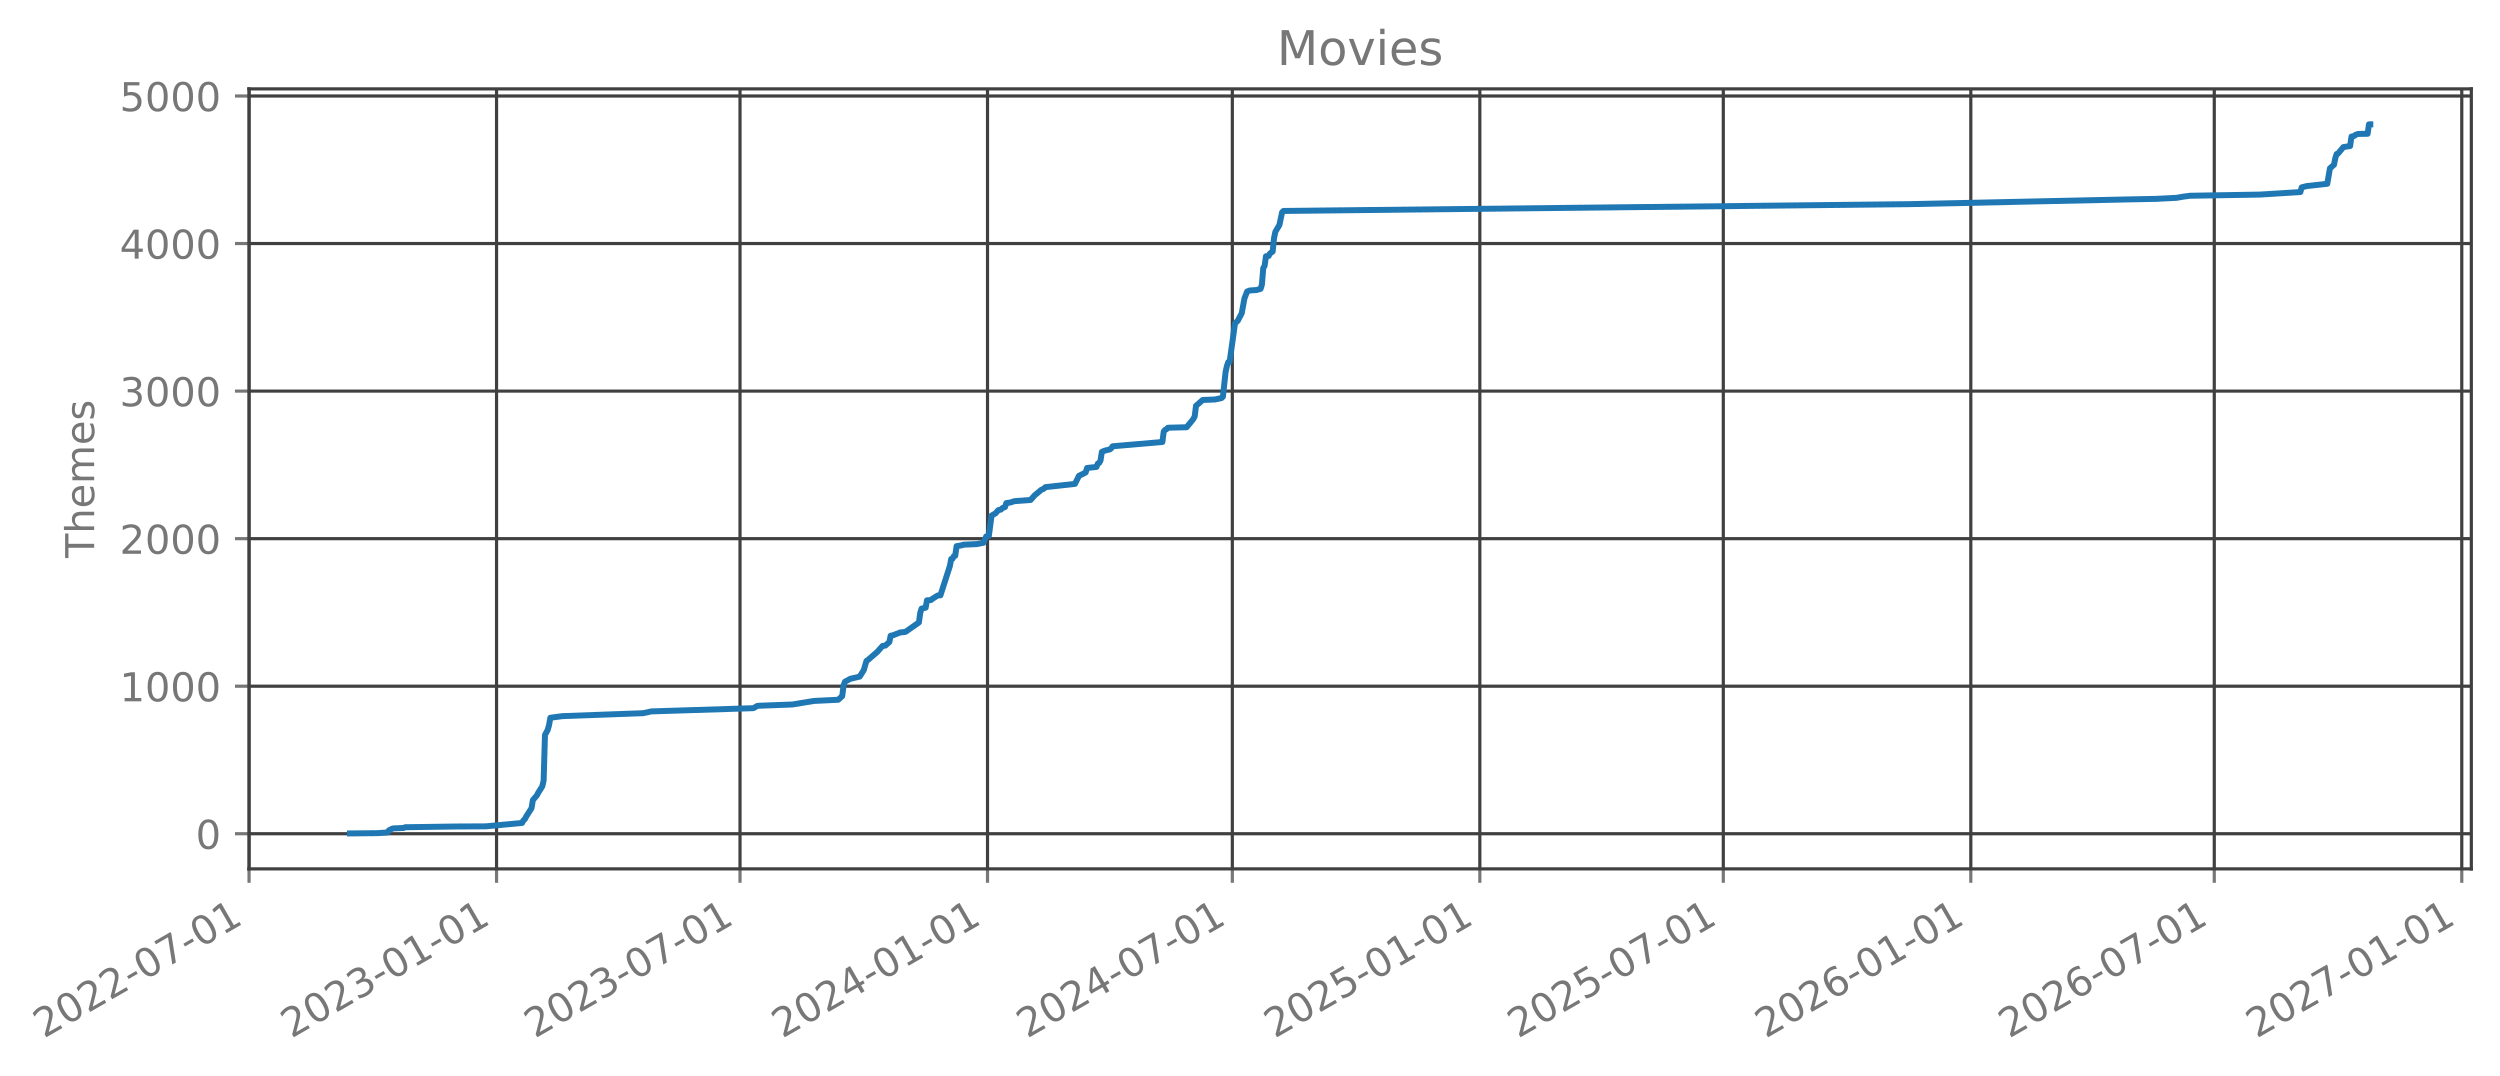
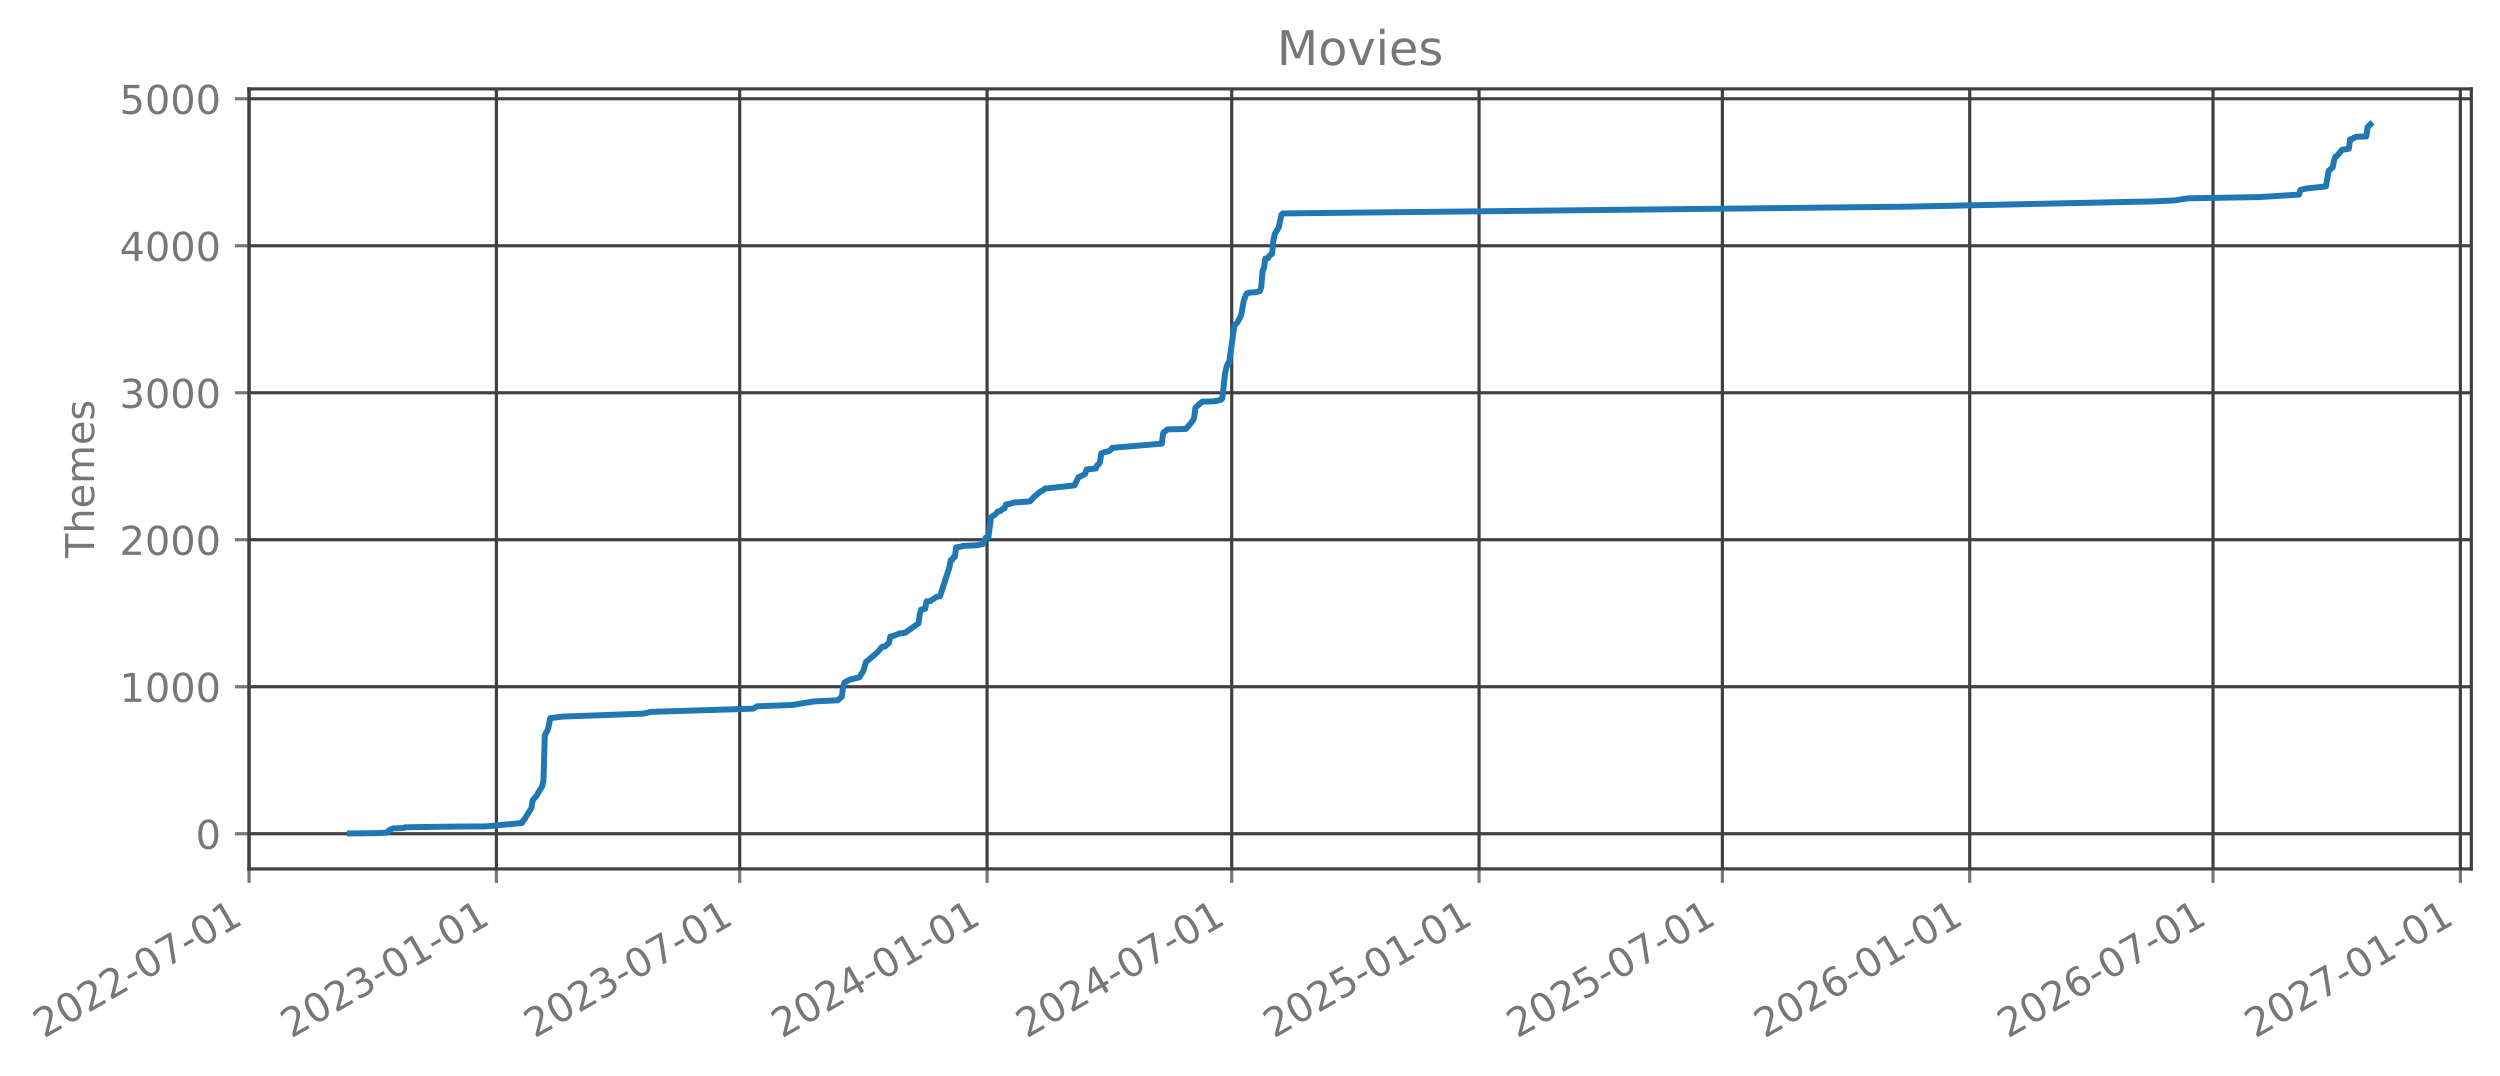
- <svg xmlns="http://www.w3.org/2000/svg" xmlns:xlink="http://www.w3.org/1999/xlink" width="627.696pt" height="270.076pt" viewBox="0 0 627.696 270.076" version="1.1">
+ <svg xmlns="http://www.w3.org/2000/svg" xmlns:xlink="http://www.w3.org/1999/xlink" width="627.679pt" height="270.076pt" viewBox="0 0 627.679 270.076" version="1.1">
  <defs>
    <style type="text/css">*{stroke-linejoin: round; stroke-linecap: butt}</style>
  </defs>
  <g id="figure_1">
    <g id="patch_1">
-       <path d="M 0 270.076  L 627.696 270.076  L 627.696 -0  L 0 -0  L 0 270.076  z " style="fill: none; opacity: 0" />
+       <path d="M 0 270.076  L 627.679 270.076  L 627.679 -0  L 0 -0  L 0 270.076  z " style="fill: none; opacity: 0" />
    </g>
    <g id="axes_1">
      <g id="patch_2">
-         <path d="M 62.496 218.158  L 620.496 218.158  L 620.496 22.318  L 62.496 22.318  L 62.496 218.158  z " style="fill: none; opacity: 0" />
+         <path d="M 62.479 218.158  L 620.479 218.158  L 620.479 22.318  L 62.479 22.318  L 62.479 218.158  z " style="fill: none; opacity: 0" />
      </g>
      <g id="matplotlib.axis_1">
        <g id="xtick_1">
          <g id="line2d_1">
-             <path d="M 62.53 218.158  L 62.53 22.318  " clip-path="url(#p07dd50b9db)" style="fill: none; stroke: #404040; stroke-width: 0.8; stroke-linecap: square" />
+             <path d="M 62.53 218.158  L 62.53 22.318  " clip-path="url(#p4e9a88b9ae)" style="fill: none; stroke: #404040; stroke-width: 0.8; stroke-linecap: square" />
          </g>
          <g id="line2d_2">
            <defs>
-               <path id="mccae7f7687" d="M 0 0  L 0 3.5  " style="stroke: #777777; stroke-width: 0.8" />
+               <path id="m0a58d89731" d="M 0 0  L 0 3.5  " style="stroke: #777777; stroke-width: 0.8" />
            </defs>
            <g>
-               <use xlink:href="#mccae7f7687" x="62.53" y="218.158" style="fill: #777777; stroke: #777777; stroke-width: 0.8" />
+               <use xlink:href="#m0a58d89731" x="62.53" y="218.158" style="fill: #777777; stroke: #777777; stroke-width: 0.8" />
            </g>
          </g>
          <g id="text_1">
            <g style="fill: #777777" transform="translate(10.99883 260.7957) rotate(-30) scale(0.1 -0.1)">
              <defs>
                <path id="DejaVuSans-15" d="M 1228 531  L 3431 531  L 3431 0  L 469 0  L 469 531  Q 828 903 1448 1529  Q 2069 2156 2228 2338  Q 2531 2678 2651 2914  Q 2772 3150 2772 3378  Q 2772 3750 2511 3984  Q 2250 4219 1831 4219  Q 1534 4219 1204 4116  Q 875 4013 500 3803  L 500 4441  Q 881 4594 1212 4672  Q 1544 4750 1819 4750  Q 2544 4750 2975 4387  Q 3406 4025 3406 3419  Q 3406 3131 3298 2873  Q 3191 2616 2906 2266  Q 2828 2175 2409 1742  Q 1991 1309 1228 531  z " transform="scale(0.015625)" />
                <path id="DejaVuSans-13" d="M 2034 4250  Q 1547 4250 1301 3770  Q 1056 3291 1056 2328  Q 1056 1369 1301 889  Q 1547 409 2034 409  Q 2525 409 2770 889  Q 3016 1369 3016 2328  Q 3016 3291 2770 3770  Q 2525 4250 2034 4250  z M 2034 4750  Q 2819 4750 3233 4129  Q 3647 3509 3647 2328  Q 3647 1150 3233 529  Q 2819 -91 2034 -91  Q 1250 -91 836 529  Q 422 1150 422 2328  Q 422 3509 836 4129  Q 1250 4750 2034 4750  z " transform="scale(0.015625)" />
                <path id="DejaVuSans-10" d="M 313 2009  L 1997 2009  L 1997 1497  L 313 1497  L 313 2009  z " transform="scale(0.015625)" />
                <path id="DejaVuSans-1a" d="M 525 4666  L 3525 4666  L 3525 4397  L 1831 0  L 1172 0  L 2766 4134  L 525 4134  L 525 4666  z " transform="scale(0.015625)" />
                <path id="DejaVuSans-14" d="M 794 531  L 1825 531  L 1825 4091  L 703 3866  L 703 4441  L 1819 4666  L 2450 4666  L 2450 531  L 3481 531  L 3481 0  L 794 0  L 794 531  z " transform="scale(0.015625)" />
              </defs>
              <use xlink:href="#DejaVuSans-15" />
              <use xlink:href="#DejaVuSans-13" transform="translate(63.625 0)" />
              <use xlink:href="#DejaVuSans-15" transform="translate(127.25 0)" />
              <use xlink:href="#DejaVuSans-15" transform="translate(190.875 0)" />
              <use xlink:href="#DejaVuSans-10" transform="translate(254.5 0)" />
              <use xlink:href="#DejaVuSans-13" transform="translate(290.5781 0)" />
              <use xlink:href="#DejaVuSans-1a" transform="translate(354.2031 0)" />
              <use xlink:href="#DejaVuSans-10" transform="translate(417.8281 0)" />
              <use xlink:href="#DejaVuSans-13" transform="translate(453.9062 0)" />
              <use xlink:href="#DejaVuSans-14" transform="translate(517.5312 0)" />
            </g>
          </g>
        </g>
        <g id="xtick_2">
          <g id="line2d_3">
-             <path d="M 124.672 218.158  L 124.672 22.318  " clip-path="url(#p07dd50b9db)" style="fill: none; stroke: #404040; stroke-width: 0.8; stroke-linecap: square" />
+             <path d="M 124.631 218.158  L 124.631 22.318  " clip-path="url(#p4e9a88b9ae)" style="fill: none; stroke: #404040; stroke-width: 0.8; stroke-linecap: square" />
          </g>
          <g id="line2d_4">
            <g>
-               <use xlink:href="#mccae7f7687" x="124.672" y="218.158" style="fill: #777777; stroke: #777777; stroke-width: 0.8" />
+               <use xlink:href="#m0a58d89731" x="124.631" y="218.158" style="fill: #777777; stroke: #777777; stroke-width: 0.8" />
            </g>
          </g>
          <g id="text_2">
-             <g style="fill: #777777" transform="translate(73.14143 260.7957) rotate(-30) scale(0.1 -0.1)">
+             <g style="fill: #777777" transform="translate(73.10008 260.7957) rotate(-30) scale(0.1 -0.1)">
              <defs>
                <path id="DejaVuSans-16" d="M 2597 2516  Q 3050 2419 3304 2112  Q 3559 1806 3559 1356  Q 3559 666 3084 287  Q 2609 -91 1734 -91  Q 1441 -91 1130 -33  Q 819 25 488 141  L 488 750  Q 750 597 1062 519  Q 1375 441 1716 441  Q 2309 441 2620 675  Q 2931 909 2931 1356  Q 2931 1769 2642 2001  Q 2353 2234 1838 2234  L 1294 2234  L 1294 2753  L 1863 2753  Q 2328 2753 2575 2939  Q 2822 3125 2822 3475  Q 2822 3834 2567 4026  Q 2313 4219 1838 4219  Q 1578 4219 1281 4162  Q 984 4106 628 3988  L 628 4550  Q 988 4650 1302 4700  Q 1616 4750 1894 4750  Q 2613 4750 3031 4423  Q 3450 4097 3450 3541  Q 3450 3153 3228 2886  Q 3006 2619 2597 2516  z " transform="scale(0.015625)" />
              </defs>
              <use xlink:href="#DejaVuSans-15" />
              <use xlink:href="#DejaVuSans-13" transform="translate(63.625 0)" />
              <use xlink:href="#DejaVuSans-15" transform="translate(127.25 0)" />
              <use xlink:href="#DejaVuSans-16" transform="translate(190.875 0)" />
              <use xlink:href="#DejaVuSans-10" transform="translate(254.5 0)" />
              <use xlink:href="#DejaVuSans-13" transform="translate(290.5781 0)" />
              <use xlink:href="#DejaVuSans-14" transform="translate(354.2031 0)" />
              <use xlink:href="#DejaVuSans-10" transform="translate(417.8281 0)" />
              <use xlink:href="#DejaVuSans-13" transform="translate(453.9062 0)" />
              <use xlink:href="#DejaVuSans-14" transform="translate(517.5312 0)" />
            </g>
          </g>
        </g>
        <g id="xtick_3">
          <g id="line2d_5">
-             <path d="M 185.802 218.158  L 185.802 22.318  " clip-path="url(#p07dd50b9db)" style="fill: none; stroke: #404040; stroke-width: 0.8; stroke-linecap: square" />
+             <path d="M 185.72 218.158  L 185.72 22.318  " clip-path="url(#p4e9a88b9ae)" style="fill: none; stroke: #404040; stroke-width: 0.8; stroke-linecap: square" />
          </g>
          <g id="line2d_6">
            <g>
-               <use xlink:href="#mccae7f7687" x="185.802" y="218.158" style="fill: #777777; stroke: #777777; stroke-width: 0.8" />
+               <use xlink:href="#m0a58d89731" x="185.72" y="218.158" style="fill: #777777; stroke: #777777; stroke-width: 0.8" />
            </g>
          </g>
          <g id="text_3">
-             <g style="fill: #777777" transform="translate(134.2708 260.7957) rotate(-30) scale(0.1 -0.1)">
+             <g style="fill: #777777" transform="translate(134.1888 260.7957) rotate(-30) scale(0.1 -0.1)">
              <use xlink:href="#DejaVuSans-15" />
              <use xlink:href="#DejaVuSans-13" transform="translate(63.625 0)" />
              <use xlink:href="#DejaVuSans-15" transform="translate(127.25 0)" />
              <use xlink:href="#DejaVuSans-16" transform="translate(190.875 0)" />
              <use xlink:href="#DejaVuSans-10" transform="translate(254.5 0)" />
              <use xlink:href="#DejaVuSans-13" transform="translate(290.5781 0)" />
              <use xlink:href="#DejaVuSans-1a" transform="translate(354.2031 0)" />
              <use xlink:href="#DejaVuSans-10" transform="translate(417.8281 0)" />
              <use xlink:href="#DejaVuSans-13" transform="translate(453.9062 0)" />
              <use xlink:href="#DejaVuSans-14" transform="translate(517.5312 0)" />
            </g>
          </g>
        </g>
        <g id="xtick_4">
          <g id="line2d_7">
-             <path d="M 247.944 218.158  L 247.944 22.318  " clip-path="url(#p07dd50b9db)" style="fill: none; stroke: #404040; stroke-width: 0.8; stroke-linecap: square" />
+             <path d="M 247.821 218.158  L 247.821 22.318  " clip-path="url(#p4e9a88b9ae)" style="fill: none; stroke: #404040; stroke-width: 0.8; stroke-linecap: square" />
          </g>
          <g id="line2d_8">
            <g>
-               <use xlink:href="#mccae7f7687" x="247.944" y="218.158" style="fill: #777777; stroke: #777777; stroke-width: 0.8" />
+               <use xlink:href="#m0a58d89731" x="247.821" y="218.158" style="fill: #777777; stroke: #777777; stroke-width: 0.8" />
            </g>
          </g>
          <g id="text_4">
-             <g style="fill: #777777" transform="translate(196.4134 260.7957) rotate(-30) scale(0.1 -0.1)">
+             <g style="fill: #777777" transform="translate(196.2901 260.7957) rotate(-30) scale(0.1 -0.1)">
              <defs>
                <path id="DejaVuSans-17" d="M 2419 4116  L 825 1625  L 2419 1625  L 2419 4116  z M 2253 4666  L 3047 4666  L 3047 1625  L 3713 1625  L 3713 1100  L 3047 1100  L 3047 0  L 2419 0  L 2419 1100  L 313 1100  L 313 1709  L 2253 4666  z " transform="scale(0.015625)" />
              </defs>
              <use xlink:href="#DejaVuSans-15" />
              <use xlink:href="#DejaVuSans-13" transform="translate(63.625 0)" />
              <use xlink:href="#DejaVuSans-15" transform="translate(127.25 0)" />
              <use xlink:href="#DejaVuSans-17" transform="translate(190.875 0)" />
              <use xlink:href="#DejaVuSans-10" transform="translate(254.5 0)" />
              <use xlink:href="#DejaVuSans-13" transform="translate(290.5781 0)" />
              <use xlink:href="#DejaVuSans-14" transform="translate(354.2031 0)" />
              <use xlink:href="#DejaVuSans-10" transform="translate(417.8281 0)" />
              <use xlink:href="#DejaVuSans-13" transform="translate(453.9062 0)" />
              <use xlink:href="#DejaVuSans-14" transform="translate(517.5312 0)" />
            </g>
          </g>
        </g>
        <g id="xtick_5">
          <g id="line2d_9">
-             <path d="M 309.411 218.158  L 309.411 22.318  " clip-path="url(#p07dd50b9db)" style="fill: none; stroke: #404040; stroke-width: 0.8; stroke-linecap: square" />
+             <path d="M 309.247 218.158  L 309.247 22.318  " clip-path="url(#p4e9a88b9ae)" style="fill: none; stroke: #404040; stroke-width: 0.8; stroke-linecap: square" />
          </g>
          <g id="line2d_10">
            <g>
-               <use xlink:href="#mccae7f7687" x="309.411" y="218.158" style="fill: #777777; stroke: #777777; stroke-width: 0.8" />
+               <use xlink:href="#m0a58d89731" x="309.247" y="218.158" style="fill: #777777; stroke: #777777; stroke-width: 0.8" />
            </g>
          </g>
          <g id="text_5">
-             <g style="fill: #777777" transform="translate(257.8806 260.7957) rotate(-30) scale(0.1 -0.1)">
+             <g style="fill: #777777" transform="translate(257.7163 260.7957) rotate(-30) scale(0.1 -0.1)">
              <use xlink:href="#DejaVuSans-15" />
              <use xlink:href="#DejaVuSans-13" transform="translate(63.625 0)" />
              <use xlink:href="#DejaVuSans-15" transform="translate(127.25 0)" />
              <use xlink:href="#DejaVuSans-17" transform="translate(190.875 0)" />
              <use xlink:href="#DejaVuSans-10" transform="translate(254.5 0)" />
              <use xlink:href="#DejaVuSans-13" transform="translate(290.5781 0)" />
              <use xlink:href="#DejaVuSans-1a" transform="translate(354.2031 0)" />
              <use xlink:href="#DejaVuSans-10" transform="translate(417.8281 0)" />
              <use xlink:href="#DejaVuSans-13" transform="translate(453.9062 0)" />
              <use xlink:href="#DejaVuSans-14" transform="translate(517.5312 0)" />
            </g>
          </g>
        </g>
        <g id="xtick_6">
          <g id="line2d_11">
-             <path d="M 371.554 218.158  L 371.554 22.318  " clip-path="url(#p07dd50b9db)" style="fill: none; stroke: #404040; stroke-width: 0.8; stroke-linecap: square" />
+             <path d="M 371.348 218.158  L 371.348 22.318  " clip-path="url(#p4e9a88b9ae)" style="fill: none; stroke: #404040; stroke-width: 0.8; stroke-linecap: square" />
          </g>
          <g id="line2d_12">
            <g>
-               <use xlink:href="#mccae7f7687" x="371.554" y="218.158" style="fill: #777777; stroke: #777777; stroke-width: 0.8" />
+               <use xlink:href="#m0a58d89731" x="371.348" y="218.158" style="fill: #777777; stroke: #777777; stroke-width: 0.8" />
            </g>
          </g>
          <g id="text_6">
-             <g style="fill: #777777" transform="translate(320.0232 260.7957) rotate(-30) scale(0.1 -0.1)">
+             <g style="fill: #777777" transform="translate(319.8176 260.7957) rotate(-30) scale(0.1 -0.1)">
              <defs>
                <path id="DejaVuSans-18" d="M 691 4666  L 3169 4666  L 3169 4134  L 1269 4134  L 1269 2991  Q 1406 3038 1543 3061  Q 1681 3084 1819 3084  Q 2600 3084 3056 2656  Q 3513 2228 3513 1497  Q 3513 744 3044 326  Q 2575 -91 1722 -91  Q 1428 -91 1123 -41  Q 819 9 494 109  L 494 744  Q 775 591 1075 516  Q 1375 441 1709 441  Q 2250 441 2565 725  Q 2881 1009 2881 1497  Q 2881 1984 2565 2268  Q 2250 2553 1709 2553  Q 1456 2553 1204 2497  Q 953 2441 691 2322  L 691 4666  z " transform="scale(0.015625)" />
              </defs>
              <use xlink:href="#DejaVuSans-15" />
              <use xlink:href="#DejaVuSans-13" transform="translate(63.625 0)" />
              <use xlink:href="#DejaVuSans-15" transform="translate(127.25 0)" />
              <use xlink:href="#DejaVuSans-18" transform="translate(190.875 0)" />
              <use xlink:href="#DejaVuSans-10" transform="translate(254.5 0)" />
              <use xlink:href="#DejaVuSans-13" transform="translate(290.5781 0)" />
              <use xlink:href="#DejaVuSans-14" transform="translate(354.2031 0)" />
              <use xlink:href="#DejaVuSans-10" transform="translate(417.8281 0)" />
              <use xlink:href="#DejaVuSans-13" transform="translate(453.9062 0)" />
              <use xlink:href="#DejaVuSans-14" transform="translate(517.5312 0)" />
            </g>
          </g>
        </g>
        <g id="xtick_7">
          <g id="line2d_13">
-             <path d="M 432.683 218.158  L 432.683 22.318  " clip-path="url(#p07dd50b9db)" style="fill: none; stroke: #404040; stroke-width: 0.8; stroke-linecap: square" />
+             <path d="M 432.437 218.158  L 432.437 22.318  " clip-path="url(#p4e9a88b9ae)" style="fill: none; stroke: #404040; stroke-width: 0.8; stroke-linecap: square" />
          </g>
          <g id="line2d_14">
            <g>
-               <use xlink:href="#mccae7f7687" x="432.683" y="218.158" style="fill: #777777; stroke: #777777; stroke-width: 0.8" />
+               <use xlink:href="#m0a58d89731" x="432.437" y="218.158" style="fill: #777777; stroke: #777777; stroke-width: 0.8" />
            </g>
          </g>
          <g id="text_7">
-             <g style="fill: #777777" transform="translate(381.1526 260.7957) rotate(-30) scale(0.1 -0.1)">
+             <g style="fill: #777777" transform="translate(380.9063 260.7957) rotate(-30) scale(0.1 -0.1)">
              <use xlink:href="#DejaVuSans-15" />
              <use xlink:href="#DejaVuSans-13" transform="translate(63.625 0)" />
              <use xlink:href="#DejaVuSans-15" transform="translate(127.25 0)" />
              <use xlink:href="#DejaVuSans-18" transform="translate(190.875 0)" />
              <use xlink:href="#DejaVuSans-10" transform="translate(254.5 0)" />
              <use xlink:href="#DejaVuSans-13" transform="translate(290.5781 0)" />
              <use xlink:href="#DejaVuSans-1a" transform="translate(354.2031 0)" />
              <use xlink:href="#DejaVuSans-10" transform="translate(417.8281 0)" />
              <use xlink:href="#DejaVuSans-13" transform="translate(453.9062 0)" />
              <use xlink:href="#DejaVuSans-14" transform="translate(517.5312 0)" />
            </g>
          </g>
        </g>
        <g id="xtick_8">
          <g id="line2d_15">
-             <path d="M 494.826 218.158  L 494.826 22.318  " clip-path="url(#p07dd50b9db)" style="fill: none; stroke: #404040; stroke-width: 0.8; stroke-linecap: square" />
+             <path d="M 494.538 218.158  L 494.538 22.318  " clip-path="url(#p4e9a88b9ae)" style="fill: none; stroke: #404040; stroke-width: 0.8; stroke-linecap: square" />
          </g>
          <g id="line2d_16">
            <g>
-               <use xlink:href="#mccae7f7687" x="494.826" y="218.158" style="fill: #777777; stroke: #777777; stroke-width: 0.8" />
+               <use xlink:href="#m0a58d89731" x="494.538" y="218.158" style="fill: #777777; stroke: #777777; stroke-width: 0.8" />
            </g>
          </g>
          <g id="text_8">
-             <g style="fill: #777777" transform="translate(443.2952 260.7957) rotate(-30) scale(0.1 -0.1)">
+             <g style="fill: #777777" transform="translate(443.0075 260.7957) rotate(-30) scale(0.1 -0.1)">
              <defs>
                <path id="DejaVuSans-19" d="M 2113 2584  Q 1688 2584 1439 2293  Q 1191 2003 1191 1497  Q 1191 994 1439 701  Q 1688 409 2113 409  Q 2538 409 2786 701  Q 3034 994 3034 1497  Q 3034 2003 2786 2293  Q 2538 2584 2113 2584  z M 3366 4563  L 3366 3988  Q 3128 4100 2886 4159  Q 2644 4219 2406 4219  Q 1781 4219 1451 3797  Q 1122 3375 1075 2522  Q 1259 2794 1537 2939  Q 1816 3084 2150 3084  Q 2853 3084 3261 2657  Q 3669 2231 3669 1497  Q 3669 778 3244 343  Q 2819 -91 2113 -91  Q 1303 -91 875 529  Q 447 1150 447 2328  Q 447 3434 972 4092  Q 1497 4750 2381 4750  Q 2619 4750 2861 4703  Q 3103 4656 3366 4563  z " transform="scale(0.015625)" />
              </defs>
              <use xlink:href="#DejaVuSans-15" />
              <use xlink:href="#DejaVuSans-13" transform="translate(63.625 0)" />
              <use xlink:href="#DejaVuSans-15" transform="translate(127.25 0)" />
              <use xlink:href="#DejaVuSans-19" transform="translate(190.875 0)" />
              <use xlink:href="#DejaVuSans-10" transform="translate(254.5 0)" />
              <use xlink:href="#DejaVuSans-13" transform="translate(290.5781 0)" />
              <use xlink:href="#DejaVuSans-14" transform="translate(354.2031 0)" />
              <use xlink:href="#DejaVuSans-10" transform="translate(417.8281 0)" />
              <use xlink:href="#DejaVuSans-13" transform="translate(453.9062 0)" />
              <use xlink:href="#DejaVuSans-14" transform="translate(517.5312 0)" />
            </g>
          </g>
        </g>
        <g id="xtick_9">
          <g id="line2d_17">
-             <path d="M 555.955 218.158  L 555.955 22.318  " clip-path="url(#p07dd50b9db)" style="fill: none; stroke: #404040; stroke-width: 0.8; stroke-linecap: square" />
+             <path d="M 555.627 218.158  L 555.627 22.318  " clip-path="url(#p4e9a88b9ae)" style="fill: none; stroke: #404040; stroke-width: 0.8; stroke-linecap: square" />
          </g>
          <g id="line2d_18">
            <g>
-               <use xlink:href="#mccae7f7687" x="555.955" y="218.158" style="fill: #777777; stroke: #777777; stroke-width: 0.8" />
+               <use xlink:href="#m0a58d89731" x="555.627" y="218.158" style="fill: #777777; stroke: #777777; stroke-width: 0.8" />
            </g>
          </g>
          <g id="text_9">
-             <g style="fill: #777777" transform="translate(504.4246 260.7957) rotate(-30) scale(0.1 -0.1)">
+             <g style="fill: #777777" transform="translate(504.0963 260.7957) rotate(-30) scale(0.1 -0.1)">
              <use xlink:href="#DejaVuSans-15" />
              <use xlink:href="#DejaVuSans-13" transform="translate(63.625 0)" />
              <use xlink:href="#DejaVuSans-15" transform="translate(127.25 0)" />
              <use xlink:href="#DejaVuSans-19" transform="translate(190.875 0)" />
              <use xlink:href="#DejaVuSans-10" transform="translate(254.5 0)" />
              <use xlink:href="#DejaVuSans-13" transform="translate(290.5781 0)" />
              <use xlink:href="#DejaVuSans-1a" transform="translate(354.2031 0)" />
              <use xlink:href="#DejaVuSans-10" transform="translate(417.8281 0)" />
              <use xlink:href="#DejaVuSans-13" transform="translate(453.9062 0)" />
              <use xlink:href="#DejaVuSans-14" transform="translate(517.5312 0)" />
            </g>
          </g>
        </g>
        <g id="xtick_10">
          <g id="line2d_19">
-             <path d="M 618.098 218.158  L 618.098 22.318  " clip-path="url(#p07dd50b9db)" style="fill: none; stroke: #404040; stroke-width: 0.8; stroke-linecap: square" />
+             <path d="M 617.728 218.158  L 617.728 22.318  " clip-path="url(#p4e9a88b9ae)" style="fill: none; stroke: #404040; stroke-width: 0.8; stroke-linecap: square" />
          </g>
          <g id="line2d_20">
            <g>
-               <use xlink:href="#mccae7f7687" x="618.098" y="218.158" style="fill: #777777; stroke: #777777; stroke-width: 0.8" />
+               <use xlink:href="#m0a58d89731" x="617.728" y="218.158" style="fill: #777777; stroke: #777777; stroke-width: 0.8" />
            </g>
          </g>
          <g id="text_10">
-             <g style="fill: #777777" transform="translate(566.5672 260.7957) rotate(-30) scale(0.1 -0.1)">
+             <g style="fill: #777777" transform="translate(566.1975 260.7957) rotate(-30) scale(0.1 -0.1)">
              <use xlink:href="#DejaVuSans-15" />
              <use xlink:href="#DejaVuSans-13" transform="translate(63.625 0)" />
              <use xlink:href="#DejaVuSans-15" transform="translate(127.25 0)" />
              <use xlink:href="#DejaVuSans-1a" transform="translate(190.875 0)" />
              <use xlink:href="#DejaVuSans-10" transform="translate(254.5 0)" />
              <use xlink:href="#DejaVuSans-13" transform="translate(290.5781 0)" />
              <use xlink:href="#DejaVuSans-14" transform="translate(354.2031 0)" />
              <use xlink:href="#DejaVuSans-10" transform="translate(417.8281 0)" />
              <use xlink:href="#DejaVuSans-13" transform="translate(453.9062 0)" />
              <use xlink:href="#DejaVuSans-14" transform="translate(517.5312 0)" />
            </g>
          </g>
        </g>
      </g>
      <g id="matplotlib.axis_2">
        <g id="ytick_1">
          <g id="line2d_21">
-             <path d="M 62.496 209.33  L 620.496 209.33  " clip-path="url(#p07dd50b9db)" style="fill: none; stroke: #404040; stroke-width: 0.8; stroke-linecap: square" />
+             <path d="M 62.479 209.33  L 620.479 209.33  " clip-path="url(#p4e9a88b9ae)" style="fill: none; stroke: #404040; stroke-width: 0.8; stroke-linecap: square" />
          </g>
          <g id="line2d_22">
            <defs>
-               <path id="m238be28266" d="M 0 0  L -3.5 0  " style="stroke: #777777; stroke-width: 0.8" />
+               <path id="m2970a12382" d="M 0 0  L -3.5 0  " style="stroke: #777777; stroke-width: 0.8" />
            </defs>
            <g>
-               <use xlink:href="#m238be28266" x="62.496" y="209.33" style="fill: #777777; stroke: #777777; stroke-width: 0.8" />
+               <use xlink:href="#m2970a12382" x="62.479" y="209.33" style="fill: #777777; stroke: #777777; stroke-width: 0.8" />
            </g>
          </g>
          <g id="text_11">
-             <g style="fill: #777777" transform="translate(49.13333 213.1292) scale(0.1 -0.1)">
+             <g style="fill: #777777" transform="translate(49.11648 213.1289) scale(0.1 -0.1)">
              <use xlink:href="#DejaVuSans-13" />
            </g>
          </g>
        </g>
        <g id="ytick_2">
          <g id="line2d_23">
-             <path d="M 62.496 172.286  L 620.496 172.286  " clip-path="url(#p07dd50b9db)" style="fill: none; stroke: #404040; stroke-width: 0.8; stroke-linecap: square" />
+             <path d="M 62.479 172.424  L 620.479 172.424  " clip-path="url(#p4e9a88b9ae)" style="fill: none; stroke: #404040; stroke-width: 0.8; stroke-linecap: square" />
          </g>
          <g id="line2d_24">
            <g>
-               <use xlink:href="#m238be28266" x="62.496" y="172.286" style="fill: #777777; stroke: #777777; stroke-width: 0.8" />
+               <use xlink:href="#m2970a12382" x="62.479" y="172.424" style="fill: #777777; stroke: #777777; stroke-width: 0.8" />
            </g>
          </g>
          <g id="text_12">
-             <g style="fill: #777777" transform="translate(30.04583 176.0846) scale(0.1 -0.1)">
+             <g style="fill: #777777" transform="translate(30.02898 176.2226) scale(0.1 -0.1)">
              <use xlink:href="#DejaVuSans-14" />
              <use xlink:href="#DejaVuSans-13" transform="translate(63.625 0)" />
              <use xlink:href="#DejaVuSans-13" transform="translate(127.25 0)" />
              <use xlink:href="#DejaVuSans-13" transform="translate(190.875 0)" />
            </g>
          </g>
        </g>
        <g id="ytick_3">
          <g id="line2d_25">
-             <path d="M 62.496 135.241  L 620.496 135.241  " clip-path="url(#p07dd50b9db)" style="fill: none; stroke: #404040; stroke-width: 0.8; stroke-linecap: square" />
+             <path d="M 62.479 135.517  L 620.479 135.517  " clip-path="url(#p4e9a88b9ae)" style="fill: none; stroke: #404040; stroke-width: 0.8; stroke-linecap: square" />
          </g>
          <g id="line2d_26">
            <g>
-               <use xlink:href="#m238be28266" x="62.496" y="135.241" style="fill: #777777; stroke: #777777; stroke-width: 0.8" />
+               <use xlink:href="#m2970a12382" x="62.479" y="135.517" style="fill: #777777; stroke: #777777; stroke-width: 0.8" />
            </g>
          </g>
          <g id="text_13">
-             <g style="fill: #777777" transform="translate(30.04583 139.04) scale(0.1 -0.1)">
+             <g style="fill: #777777" transform="translate(30.02898 139.3162) scale(0.1 -0.1)">
              <use xlink:href="#DejaVuSans-15" />
              <use xlink:href="#DejaVuSans-13" transform="translate(63.625 0)" />
              <use xlink:href="#DejaVuSans-13" transform="translate(127.25 0)" />
              <use xlink:href="#DejaVuSans-13" transform="translate(190.875 0)" />
            </g>
          </g>
        </g>
        <g id="ytick_4">
          <g id="line2d_27">
-             <path d="M 62.496 98.197  L 620.496 98.197  " clip-path="url(#p07dd50b9db)" style="fill: none; stroke: #404040; stroke-width: 0.8; stroke-linecap: square" />
+             <path d="M 62.479 98.611  L 620.479 98.611  " clip-path="url(#p4e9a88b9ae)" style="fill: none; stroke: #404040; stroke-width: 0.8; stroke-linecap: square" />
          </g>
          <g id="line2d_28">
            <g>
-               <use xlink:href="#m238be28266" x="62.496" y="98.197" style="fill: #777777; stroke: #777777; stroke-width: 0.8" />
+               <use xlink:href="#m2970a12382" x="62.479" y="98.611" style="fill: #777777; stroke: #777777; stroke-width: 0.8" />
            </g>
          </g>
          <g id="text_14">
-             <g style="fill: #777777" transform="translate(30.04583 101.9954) scale(0.1 -0.1)">
+             <g style="fill: #777777" transform="translate(30.02898 102.4098) scale(0.1 -0.1)">
              <use xlink:href="#DejaVuSans-16" />
              <use xlink:href="#DejaVuSans-13" transform="translate(63.625 0)" />
              <use xlink:href="#DejaVuSans-13" transform="translate(127.25 0)" />
              <use xlink:href="#DejaVuSans-13" transform="translate(190.875 0)" />
            </g>
          </g>
        </g>
        <g id="ytick_5">
          <g id="line2d_29">
-             <path d="M 62.496 61.152  L 620.496 61.152  " clip-path="url(#p07dd50b9db)" style="fill: none; stroke: #404040; stroke-width: 0.8; stroke-linecap: square" />
+             <path d="M 62.479 61.705  L 620.479 61.705  " clip-path="url(#p4e9a88b9ae)" style="fill: none; stroke: #404040; stroke-width: 0.8; stroke-linecap: square" />
          </g>
          <g id="line2d_30">
            <g>
-               <use xlink:href="#m238be28266" x="62.496" y="61.152" style="fill: #777777; stroke: #777777; stroke-width: 0.8" />
+               <use xlink:href="#m2970a12382" x="62.479" y="61.705" style="fill: #777777; stroke: #777777; stroke-width: 0.8" />
            </g>
          </g>
          <g id="text_15">
-             <g style="fill: #777777" transform="translate(30.04583 64.95081) scale(0.1 -0.1)">
+             <g style="fill: #777777" transform="translate(30.02898 65.50344) scale(0.1 -0.1)">
              <use xlink:href="#DejaVuSans-17" />
              <use xlink:href="#DejaVuSans-13" transform="translate(63.625 0)" />
              <use xlink:href="#DejaVuSans-13" transform="translate(127.25 0)" />
              <use xlink:href="#DejaVuSans-13" transform="translate(190.875 0)" />
            </g>
          </g>
        </g>
        <g id="ytick_6">
          <g id="line2d_31">
-             <path d="M 62.496 24.107  L 620.496 24.107  " clip-path="url(#p07dd50b9db)" style="fill: none; stroke: #404040; stroke-width: 0.8; stroke-linecap: square" />
+             <path d="M 62.479 24.798  L 620.479 24.798  " clip-path="url(#p4e9a88b9ae)" style="fill: none; stroke: #404040; stroke-width: 0.8; stroke-linecap: square" />
          </g>
          <g id="line2d_32">
            <g>
-               <use xlink:href="#m238be28266" x="62.496" y="24.107" style="fill: #777777; stroke: #777777; stroke-width: 0.8" />
+               <use xlink:href="#m2970a12382" x="62.479" y="24.798" style="fill: #777777; stroke: #777777; stroke-width: 0.8" />
            </g>
          </g>
          <g id="text_16">
-             <g style="fill: #777777" transform="translate(30.04583 27.90621) scale(0.1 -0.1)">
+             <g style="fill: #777777" transform="translate(30.02898 28.59706) scale(0.1 -0.1)">
              <use xlink:href="#DejaVuSans-18" />
              <use xlink:href="#DejaVuSans-13" transform="translate(63.625 0)" />
              <use xlink:href="#DejaVuSans-13" transform="translate(127.25 0)" />
              <use xlink:href="#DejaVuSans-13" transform="translate(190.875 0)" />
            </g>
          </g>
        </g>
        <g id="text_17">
-           <g style="fill: #777777" transform="translate(23.64349 140.0889) rotate(-90) scale(0.1 -0.1)">
+           <g style="fill: #777777" transform="translate(23.62664 140.0889) rotate(-90) scale(0.1 -0.1)">
            <defs>
              <path id="DejaVuSans-37" d="M -19 4666  L 3928 4666  L 3928 4134  L 2272 4134  L 2272 0  L 1638 0  L 1638 4134  L -19 4134  L -19 4666  z " transform="scale(0.015625)" />
              <path id="DejaVuSans-4b" d="M 3513 2113  L 3513 0  L 2938 0  L 2938 2094  Q 2938 2591 2744 2837  Q 2550 3084 2163 3084  Q 1697 3084 1428 2787  Q 1159 2491 1159 1978  L 1159 0  L 581 0  L 581 4863  L 1159 4863  L 1159 2956  Q 1366 3272 1645 3428  Q 1925 3584 2291 3584  Q 2894 3584 3203 3211  Q 3513 2838 3513 2113  z " transform="scale(0.015625)" />
              <path id="DejaVuSans-48" d="M 3597 1894  L 3597 1613  L 953 1613  Q 991 1019 1311 708  Q 1631 397 2203 397  Q 2534 397 2845 478  Q 3156 559 3463 722  L 3463 178  Q 3153 47 2828 -22  Q 2503 -91 2169 -91  Q 1331 -91 842 396  Q 353 884 353 1716  Q 353 2575 817 3079  Q 1281 3584 2069 3584  Q 2775 3584 3186 3129  Q 3597 2675 3597 1894  z M 3022 2063  Q 3016 2534 2758 2815  Q 2500 3097 2075 3097  Q 1594 3097 1305 2825  Q 1016 2553 972 2059  L 3022 2063  z " transform="scale(0.015625)" />
              <path id="DejaVuSans-50" d="M 3328 2828  Q 3544 3216 3844 3400  Q 4144 3584 4550 3584  Q 5097 3584 5394 3201  Q 5691 2819 5691 2113  L 5691 0  L 5113 0  L 5113 2094  Q 5113 2597 4934 2840  Q 4756 3084 4391 3084  Q 3944 3084 3684 2787  Q 3425 2491 3425 1978  L 3425 0  L 2847 0  L 2847 2094  Q 2847 2600 2669 2842  Q 2491 3084 2119 3084  Q 1678 3084 1418 2786  Q 1159 2488 1159 1978  L 1159 0  L 581 0  L 581 3500  L 1159 3500  L 1159 2956  Q 1356 3278 1631 3431  Q 1906 3584 2284 3584  Q 2666 3584 2933 3390  Q 3200 3197 3328 2828  z " transform="scale(0.015625)" />
              <path id="DejaVuSans-56" d="M 2834 3397  L 2834 2853  Q 2591 2978 2328 3040  Q 2066 3103 1784 3103  Q 1356 3103 1142 2972  Q 928 2841 928 2578  Q 928 2378 1081 2264  Q 1234 2150 1697 2047  L 1894 2003  Q 2506 1872 2764 1633  Q 3022 1394 3022 966  Q 3022 478 2636 193  Q 2250 -91 1575 -91  Q 1294 -91 989 -36  Q 684 19 347 128  L 347 722  Q 666 556 975 473  Q 1284 391 1588 391  Q 1994 391 2212 530  Q 2431 669 2431 922  Q 2431 1156 2273 1281  Q 2116 1406 1581 1522  L 1381 1569  Q 847 1681 609 1914  Q 372 2147 372 2553  Q 372 3047 722 3315  Q 1072 3584 1716 3584  Q 2034 3584 2315 3537  Q 2597 3491 2834 3397  z " transform="scale(0.015625)" />
            </defs>
            <use xlink:href="#DejaVuSans-37" />
            <use xlink:href="#DejaVuSans-4b" transform="translate(61.07812 0)" />
            <use xlink:href="#DejaVuSans-48" transform="translate(124.4531 0)" />
            <use xlink:href="#DejaVuSans-50" transform="translate(185.9844 0)" />
            <use xlink:href="#DejaVuSans-48" transform="translate(283.3906 0)" />
            <use xlink:href="#DejaVuSans-56" transform="translate(344.9219 0)" />
          </g>
        </g>
      </g>
      <g id="line2d_33">
-         <path d="M 87.859 209.256  L 94.952 209.182  L 97.316 208.997  L 97.654 208.478  L 98.329 208.145  L 98.667 207.997  L 101.369 207.886  L 101.706 207.7  L 114.54 207.515  L 121.97 207.478  L 131.089 206.626  L 131.427 205.959  L 131.765 205.7  L 132.102 205.033  L 133.453 202.922  L 133.791 200.884  L 134.804 199.699  L 135.142 199.032  L 136.155 197.439  L 136.493 195.994  L 136.831 184.511  L 137.506 183.288  L 137.844 182.103  L 138.181 180.213  L 141.221 179.806  L 161.485 179.065  L 163.511 178.62  L 189.179 177.805  L 190.192 177.213  L 198.973 176.879  L 204.377 175.99  L 210.456 175.694  L 211.469 174.768  L 211.807 172.064  L 212.145 171.174  L 213.496 170.434  L 215.86 169.878  L 216.873 168.248  L 217.548 165.951  L 217.886 165.729  L 220.25 163.691  L 221.601 162.173  L 222.277 162.099  L 223.29 161.209  L 223.628 159.617  L 224.303 159.468  L 225.992 158.802  L 227.343 158.653  L 230.72 156.283  L 231.058 153.838  L 231.395 152.8  L 232.409 152.578  L 232.746 150.726  L 233.759 150.652  L 234.097 150.355  L 235.448 149.503  L 236.124 149.466  L 238.488 142.131  L 238.825 140.353  L 239.163 140.279  L 239.501 139.612  L 239.839 139.538  L 240.176 137.13  L 241.527 136.908  L 241.865 136.76  L 245.242 136.612  L 246.931 136.278  L 247.606 134.686  L 248.282 134.537  L 248.957 129.462  L 249.971 128.87  L 250.646 128.092  L 251.322 127.943  L 251.659 127.573  L 252.335 127.314  L 252.672 126.313  L 253.686 126.165  L 254.699 125.832  L 258.752 125.536  L 259.765 124.387  L 261.453 122.979  L 262.129 122.683  L 262.467 122.313  L 269.897 121.498  L 270.91 119.46  L 271.923 118.979  L 272.599 118.608  L 272.936 117.497  L 275.3 117.238  L 275.638 116.385  L 275.976 116.237  L 276.314 115.645  L 276.651 113.459  L 277.327 113.163  L 278.678 112.829  L 279.016 112.533  L 279.353 112.051  L 291.849 110.977  L 292.187 108.347  L 292.525 107.939  L 292.862 107.791  L 293.2 107.421  L 293.538 107.384  L 297.928 107.273  L 299.279 105.643  L 299.617 105.198  L 299.955 104.568  L 300.293 101.901  L 301.981 100.419  L 305.021 100.308  L 306.709 99.938  L 307.047 99.604  L 307.723 93.381  L 308.06 91.862  L 308.398 90.899  L 308.736 90.825  L 310.087 81.156  L 310.762 80.563  L 311.775 78.637  L 312.451 74.933  L 313.126 73.191  L 313.802 72.932  L 315.491 72.821  L 316.504 72.525  L 316.841 71.45  L 317.179 67.301  L 317.517 66.746  L 317.855 64.338  L 318.53 64.264  L 318.868 63.634  L 319.543 63.152  L 319.881 59.781  L 320.219 58.188  L 321.232 56.484  L 321.907 53.299  L 322.245 52.965  L 479.29 51.261  L 534.003 50.076  L 541.433 49.927  L 546.499 49.668  L 548.188 49.372  L 549.876 49.15  L 567.438 48.853  L 577.57 48.223  L 577.908 47.038  L 579.259 46.705  L 584.325 46.149  L 585 42.259  L 586.013 41.37  L 586.351 39.666  L 586.689 38.666  L 587.027 38.555  L 588.378 36.925  L 590.066 36.666  L 590.404 34.295  L 591.079 34.146  L 591.417 33.85  L 592.093 33.628  L 594.457 33.591  L 594.794 31.22  L 595.132 31.22  L 595.132 31.22  " clip-path="url(#p07dd50b9db)" style="fill: none; stroke: #1f77b4; stroke-width: 1.5; stroke-linecap: square" />
+         <path d="M 87.843 209.256  L 94.93 209.182  L 97.293 208.998  L 97.63 208.481  L 98.305 208.149  L 98.643 208.001  L 101.343 207.891  L 101.68 207.706  L 114.506 207.522  L 121.931 207.485  L 131.043 206.636  L 131.381 205.972  L 131.719 205.713  L 132.056 205.049  L 133.406 202.945  L 133.744 200.915  L 134.756 199.734  L 135.094 199.07  L 136.106 197.483  L 136.444 196.044  L 136.781 184.603  L 137.456 183.385  L 137.794 182.204  L 138.131 180.322  L 141.169 179.916  L 161.419 179.178  L 163.444 178.735  L 189.095 177.923  L 190.107 177.332  L 198.882 177  L 204.282 176.114  L 210.358 175.819  L 211.37 174.896  L 211.708 172.239  L 212.045 171.353  L 213.395 170.615  L 215.758 170.062  L 216.77 168.438  L 217.445 166.15  L 217.783 165.928  L 220.145 163.898  L 221.495 162.385  L 222.17 162.311  L 223.183 161.426  L 223.52 159.839  L 224.195 159.691  L 225.883 159.027  L 227.233 158.879  L 230.608 156.517  L 230.946 154.081  L 231.283 153.048  L 232.296 152.826  L 232.633 150.981  L 233.646 150.907  L 233.983 150.612  L 235.333 149.763  L 236.008 149.726  L 238.371 142.419  L 238.708 140.647  L 239.046 140.574  L 239.383 139.909  L 239.721 139.835  L 240.058 137.436  L 241.408 137.215  L 241.746 137.067  L 245.121 136.92  L 246.808 136.588  L 247.483 135.001  L 248.158 134.853  L 248.833 129.797  L 249.846 129.206  L 250.521 128.431  L 251.196 128.284  L 251.533 127.915  L 252.208 127.656  L 252.546 126.66  L 253.558 126.512  L 254.571 126.18  L 258.621 125.885  L 259.634 124.741  L 261.321 123.338  L 261.996 123.043  L 262.334 122.674  L 269.759 121.862  L 270.771 119.832  L 271.784 119.352  L 272.459 118.983  L 272.796 117.876  L 275.159 117.618  L 275.496 116.769  L 275.834 116.621  L 276.171 116.031  L 276.509 113.853  L 277.184 113.558  L 278.534 113.226  L 278.871 112.931  L 279.209 112.451  L 291.697 111.381  L 292.034 108.76  L 292.372 108.354  L 292.709 108.207  L 293.047 107.838  L 293.384 107.801  L 297.772 107.69  L 299.122 106.066  L 299.459 105.623  L 299.797 104.996  L 300.134 102.339  L 301.822 100.862  L 304.859 100.752  L 306.547 100.382  L 306.885 100.05  L 307.56 93.85  L 307.897 92.337  L 308.235 91.377  L 308.572 91.304  L 309.922 81.671  L 310.597 81.08  L 311.61 79.161  L 312.285 75.471  L 312.96 73.736  L 313.635 73.478  L 315.322 73.367  L 316.335 73.072  L 316.672 72.001  L 317.01 67.868  L 317.347 67.314  L 317.685 64.915  L 318.36 64.842  L 318.697 64.214  L 319.372 63.734  L 319.71 60.376  L 320.047 58.789  L 321.06 57.091  L 321.735 53.917  L 322.072 53.585  L 479.013 51.888  L 533.689 50.707  L 541.114 50.559  L 546.177 50.301  L 547.864 50.005  L 549.552 49.784  L 567.102 49.489  L 577.227 48.861  L 577.565 47.68  L 578.915 47.348  L 583.978 46.794  L 584.653 42.919  L 585.665 42.034  L 586.003 40.336  L 586.34 39.339  L 586.678 39.229  L 588.028 37.605  L 589.715 37.346  L 590.053 34.984  L 590.728 34.837  L 591.065 34.542  L 591.74 34.32  L 594.103 34.283  L 594.44 31.921  L 595.115 31.22  L 595.115 31.22  " clip-path="url(#p4e9a88b9ae)" style="fill: none; stroke: #1f77b4; stroke-width: 1.5; stroke-linecap: square" />
      </g>
      <g id="patch_3">
-         <path d="M 62.496 218.158  L 62.496 22.318  " style="fill: none; stroke: #404040; stroke-width: 0.8; stroke-linejoin: miter; stroke-linecap: square" />
+         <path d="M 62.479 218.158  L 62.479 22.318  " style="fill: none; stroke: #404040; stroke-width: 0.8; stroke-linejoin: miter; stroke-linecap: square" />
      </g>
      <g id="patch_4">
-         <path d="M 620.496 218.158  L 620.496 22.318  " style="fill: none; stroke: #404040; stroke-width: 0.8; stroke-linejoin: miter; stroke-linecap: square" />
+         <path d="M 620.479 218.158  L 620.479 22.318  " style="fill: none; stroke: #404040; stroke-width: 0.8; stroke-linejoin: miter; stroke-linecap: square" />
      </g>
      <g id="patch_5">
-         <path d="M 62.496 218.158  L 620.496 218.158  " style="fill: none; stroke: #404040; stroke-width: 0.8; stroke-linejoin: miter; stroke-linecap: square" />
+         <path d="M 62.479 218.158  L 620.479 218.158  " style="fill: none; stroke: #404040; stroke-width: 0.8; stroke-linejoin: miter; stroke-linecap: square" />
      </g>
      <g id="patch_6">
-         <path d="M 62.496 22.318  L 620.496 22.318  " style="fill: none; stroke: #404040; stroke-width: 0.8; stroke-linejoin: miter; stroke-linecap: square" />
+         <path d="M 62.479 22.318  L 620.479 22.318  " style="fill: none; stroke: #404040; stroke-width: 0.8; stroke-linejoin: miter; stroke-linecap: square" />
      </g>
      <g id="text_18">
-         <g style="fill: #777777" transform="translate(320.6121 16.31812) scale(0.12 -0.12)">
+         <g style="fill: #777777" transform="translate(320.5952 16.31812) scale(0.12 -0.12)">
          <defs>
            <path id="DejaVuSans-30" d="M 628 4666  L 1569 4666  L 2759 1491  L 3956 4666  L 4897 4666  L 4897 0  L 4281 0  L 4281 4097  L 3078 897  L 2444 897  L 1241 4097  L 1241 0  L 628 0  L 628 4666  z " transform="scale(0.015625)" />
            <path id="DejaVuSans-52" d="M 1959 3097  Q 1497 3097 1228 2736  Q 959 2375 959 1747  Q 959 1119 1226 758  Q 1494 397 1959 397  Q 2419 397 2687 759  Q 2956 1122 2956 1747  Q 2956 2369 2687 2733  Q 2419 3097 1959 3097  z M 1959 3584  Q 2709 3584 3137 3096  Q 3566 2609 3566 1747  Q 3566 888 3137 398  Q 2709 -91 1959 -91  Q 1206 -91 779 398  Q 353 888 353 1747  Q 353 2609 779 3096  Q 1206 3584 1959 3584  z " transform="scale(0.015625)" />
            <path id="DejaVuSans-59" d="M 191 3500  L 800 3500  L 1894 563  L 2988 3500  L 3597 3500  L 2284 0  L 1503 0  L 191 3500  z " transform="scale(0.015625)" />
            <path id="DejaVuSans-4c" d="M 603 3500  L 1178 3500  L 1178 0  L 603 0  L 603 3500  z M 603 4863  L 1178 4863  L 1178 4134  L 603 4134  L 603 4863  z " transform="scale(0.015625)" />
          </defs>
          <use xlink:href="#DejaVuSans-30" />
          <use xlink:href="#DejaVuSans-52" transform="translate(86.28125 0)" />
          <use xlink:href="#DejaVuSans-59" transform="translate(147.4688 0)" />
          <use xlink:href="#DejaVuSans-4c" transform="translate(206.6562 0)" />
          <use xlink:href="#DejaVuSans-48" transform="translate(234.4375 0)" />
          <use xlink:href="#DejaVuSans-56" transform="translate(295.9688 0)" />
        </g>
      </g>
    </g>
  </g>
  <defs>
-     <clipPath id="p07dd50b9db">
-       <rect x="62.496" y="22.318" width="558" height="195.84" />
+     <clipPath id="p4e9a88b9ae">
+       <rect x="62.479" y="22.318" width="558" height="195.84" />
    </clipPath>
  </defs>
</svg>
